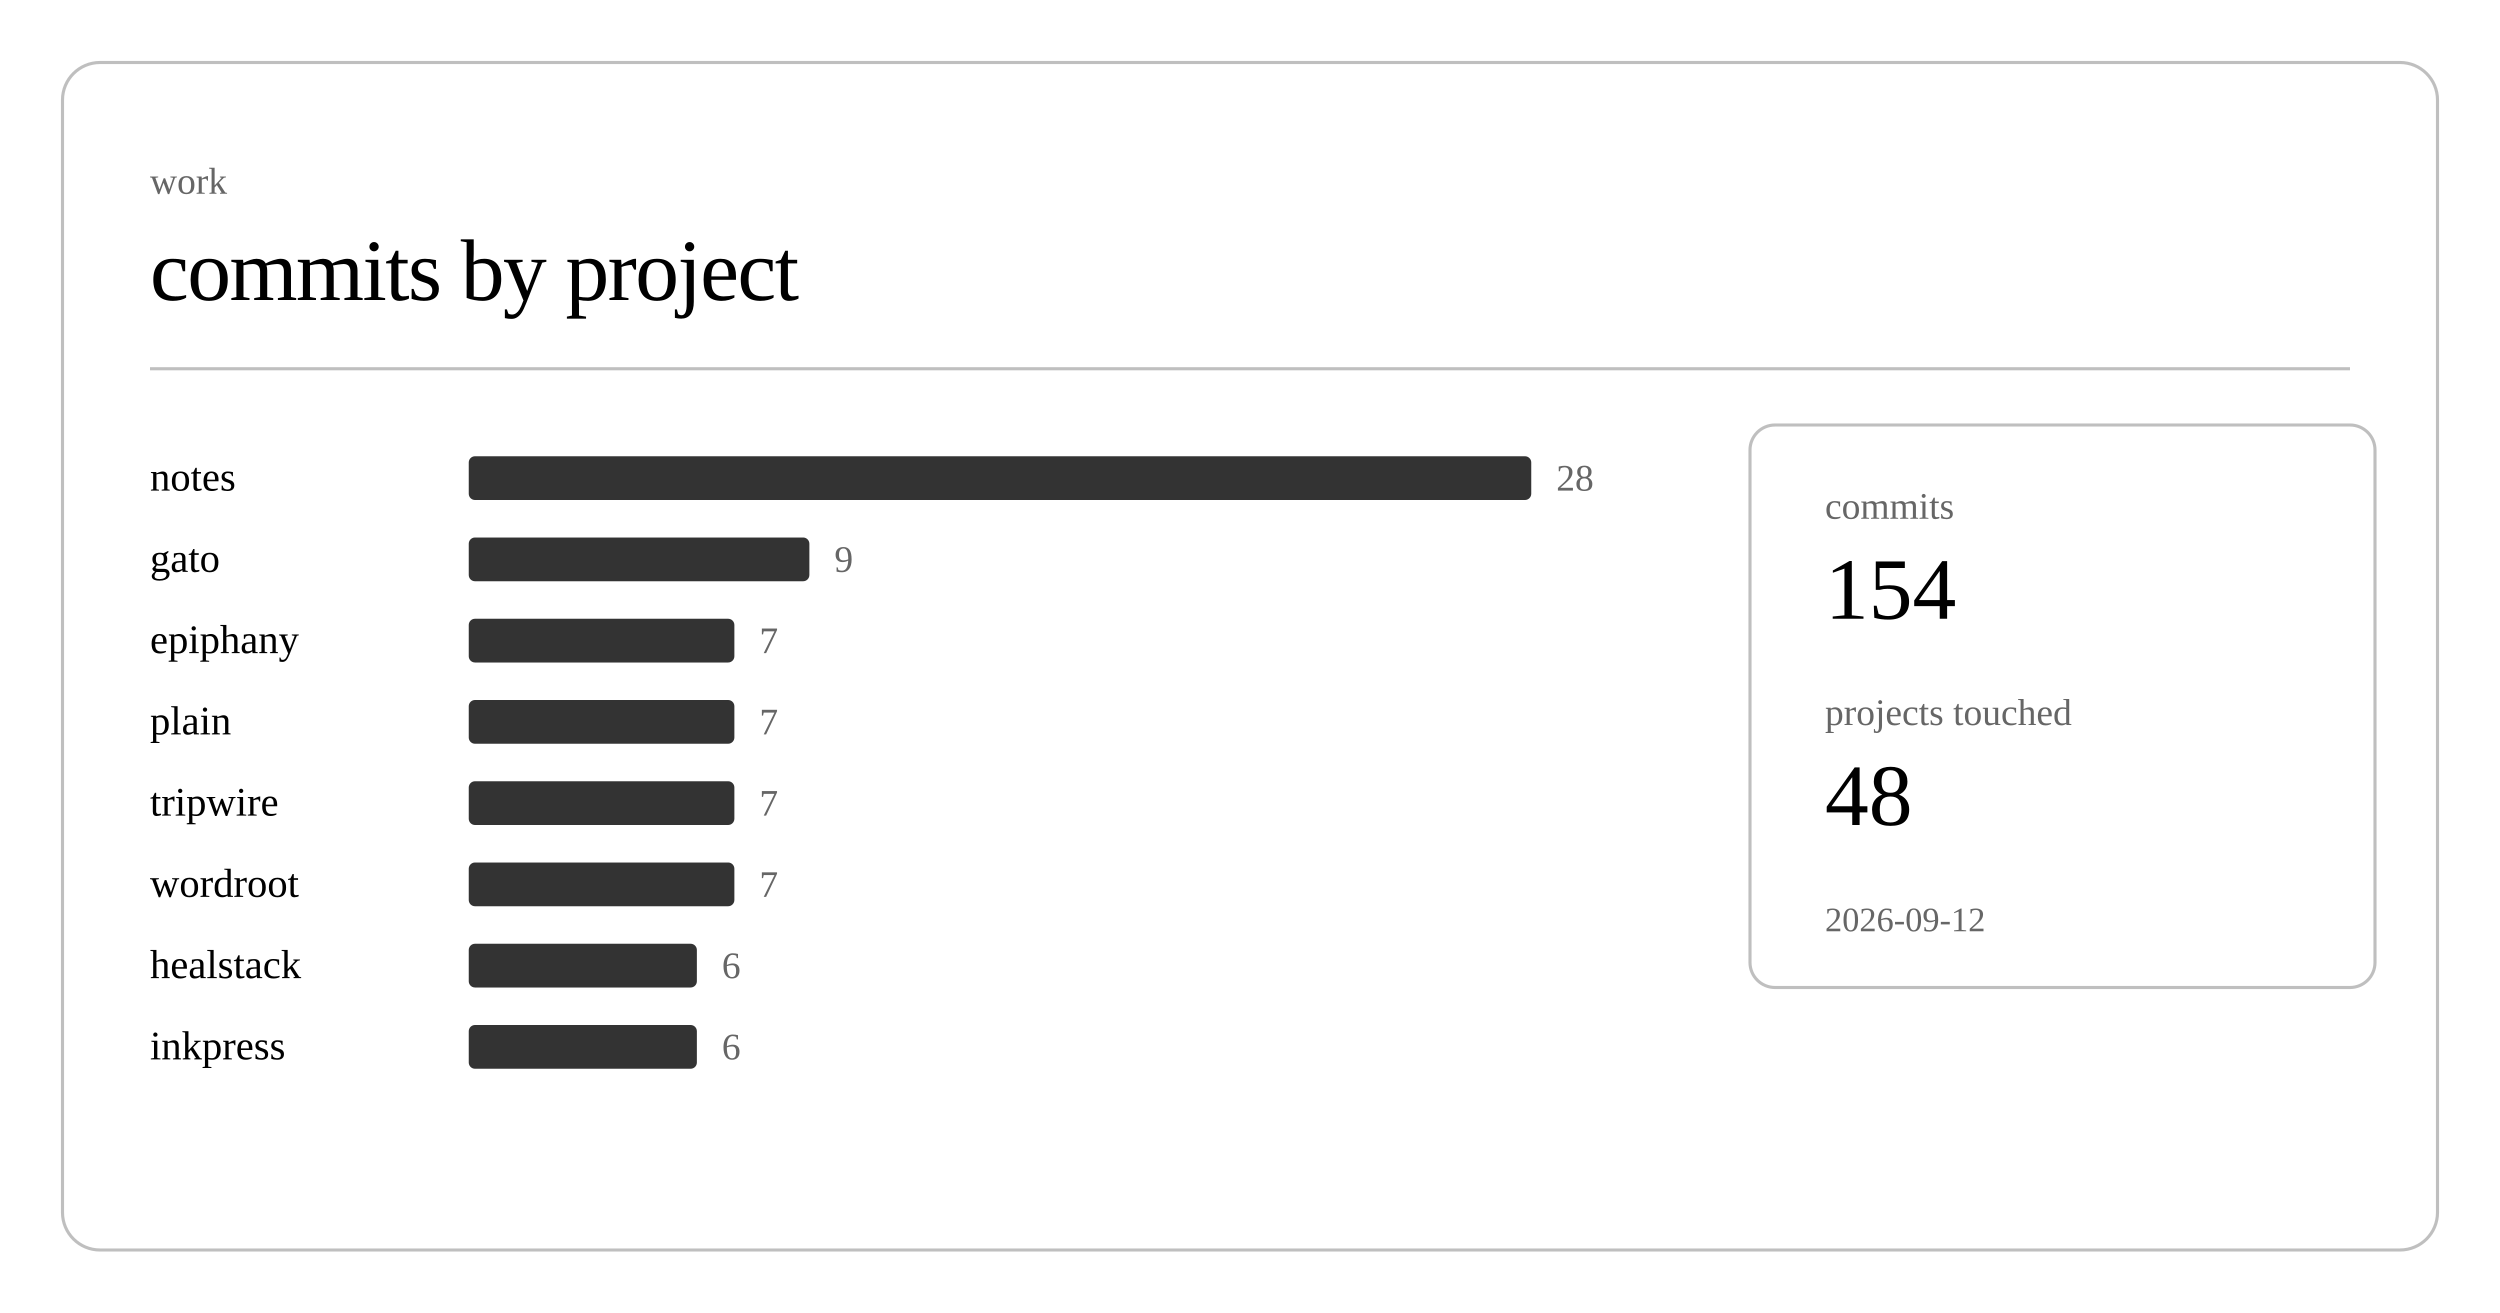
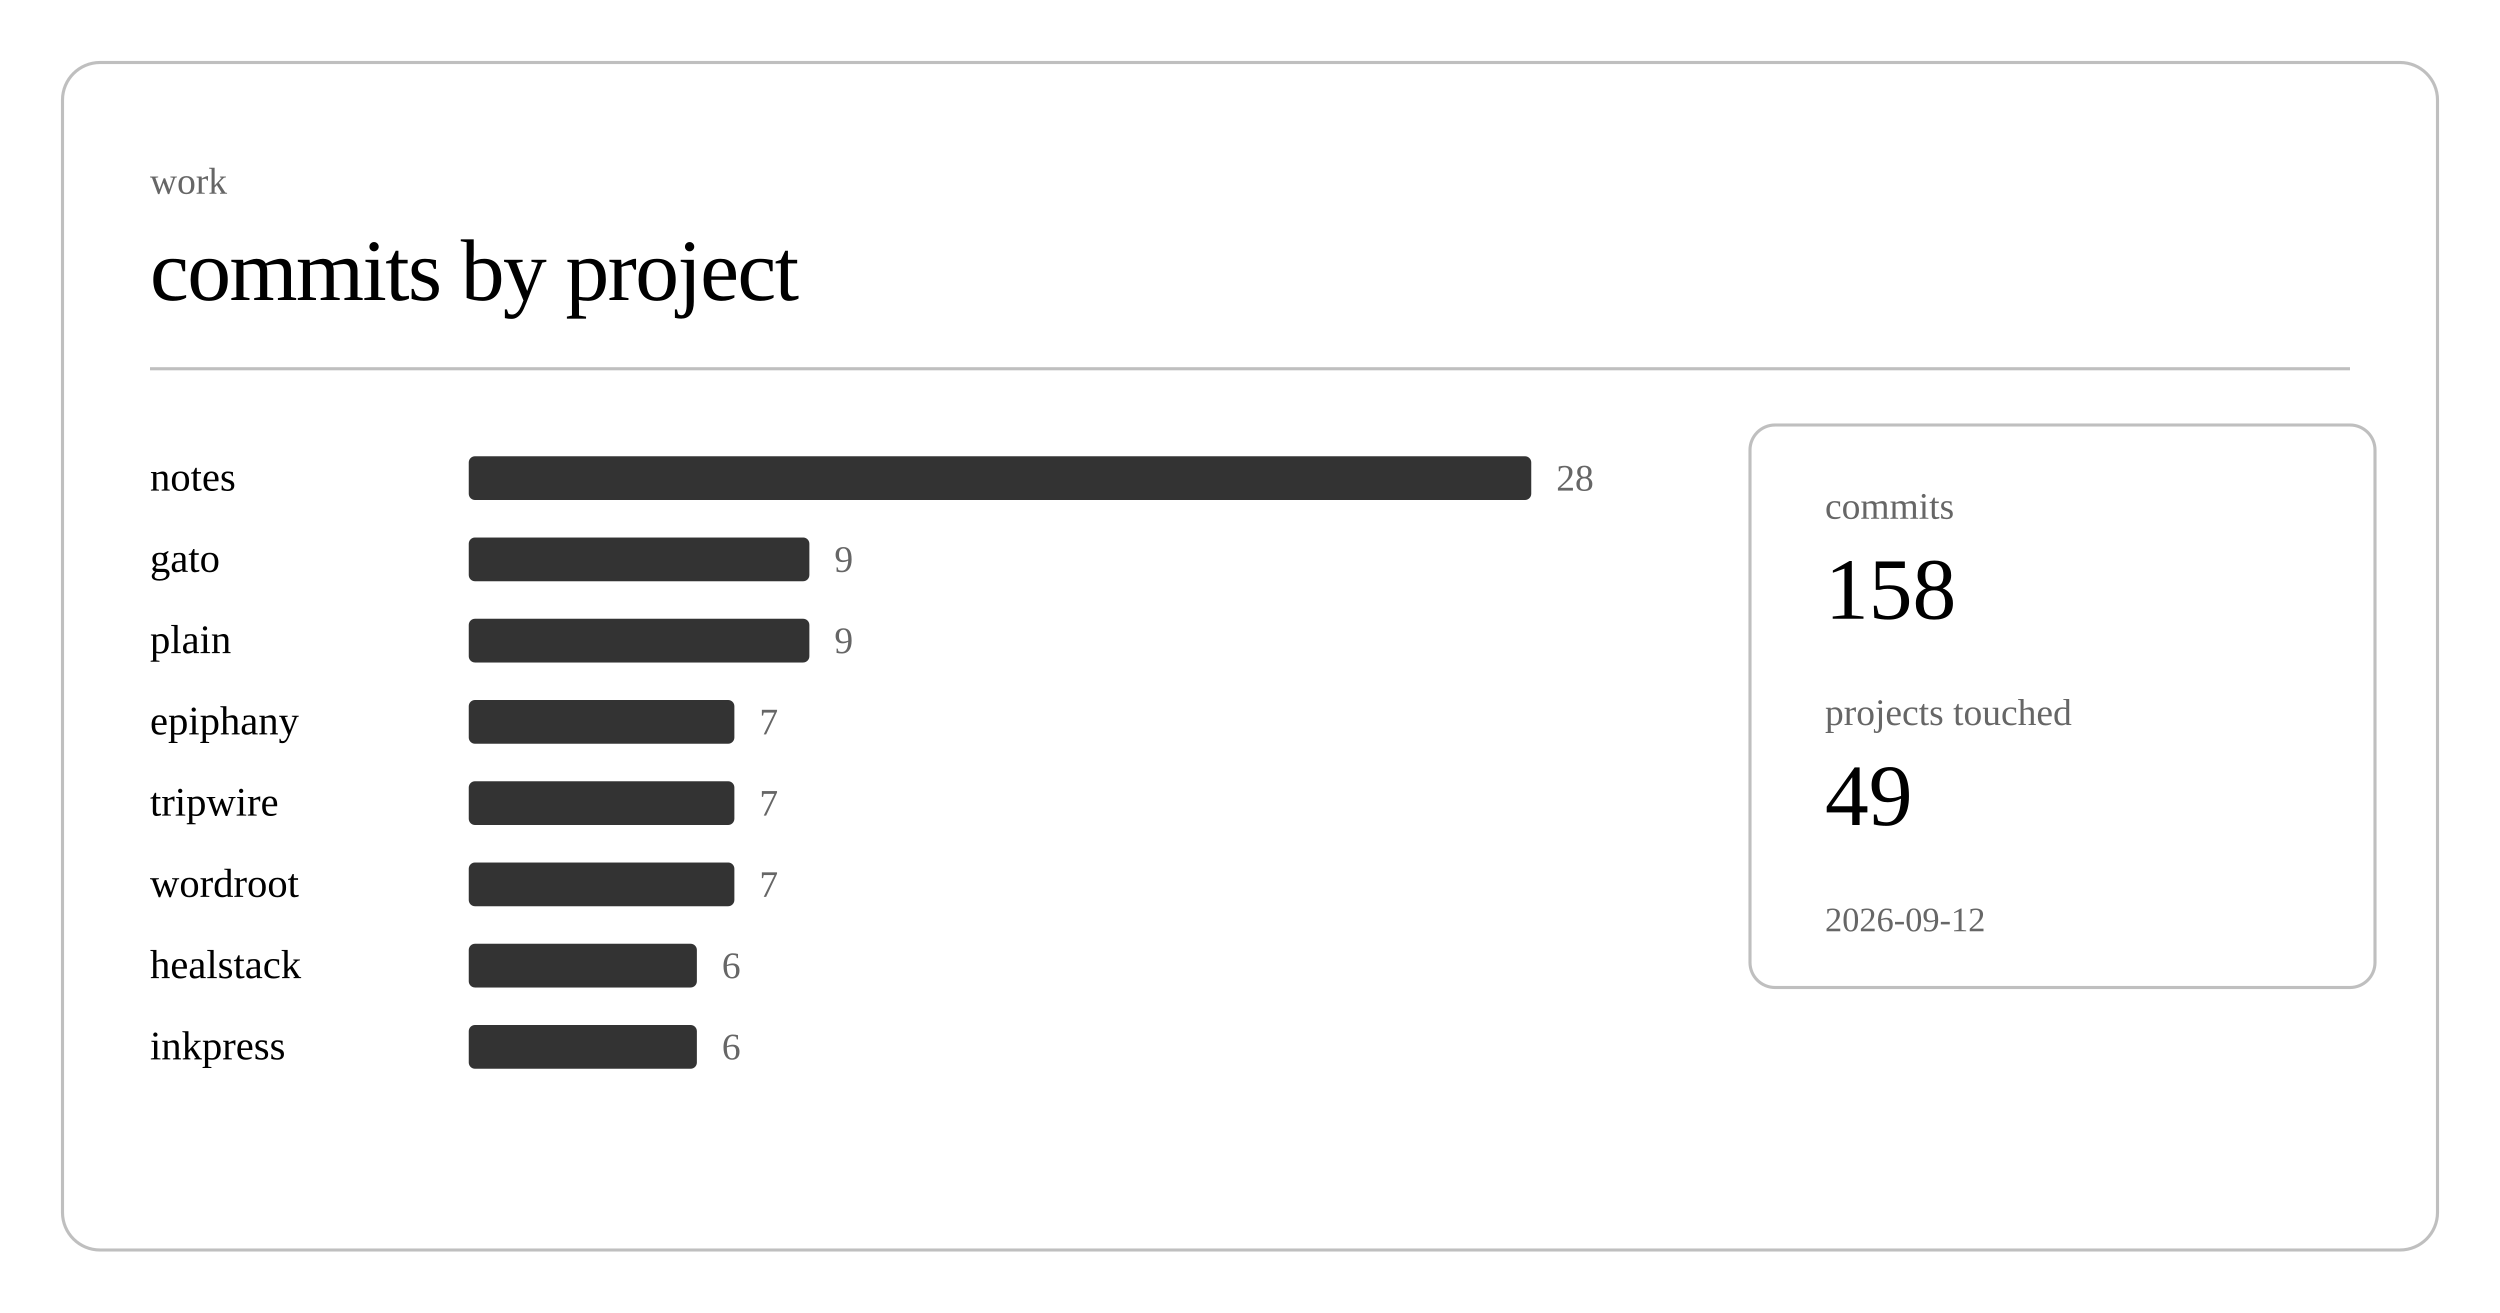
<svg xmlns="http://www.w3.org/2000/svg" class="post-header-svg" viewBox="0 0 800 420" width="800" height="420">
  <rect x="20" y="20" width="760" height="380" rx="12" ry="12" fill="none" stroke="currentColor" stroke-width="1" opacity="0.25" />
  <text fill="currentColor" x="48" y="62" font-size="12" opacity="0.6">work</text>
  <text fill="currentColor" x="48" y="96" font-size="28" font-weight="300" letter-spacing="-0.5">commits by project</text>
  <line stroke="currentColor" x1="48" y1="118" x2="752" y2="118" stroke-width="1" opacity="0.25" />
  <a href="https://github.com/nulljosh/notes">
    <text fill="currentColor" x="48" y="157" font-size="13">notes</text>
  </a>
  <rect x="150" y="146" width="340" height="14" rx="2" fill="currentColor" opacity="0.8" />
  <text fill="currentColor" x="498" y="157" font-size="12" opacity="0.6">28</text>
  <a href="https://github.com/nulljosh/gato">
    <text fill="currentColor" x="48" y="183" font-size="13">gato</text>
  </a>
  <rect x="150" y="172" width="109" height="14" rx="2" fill="currentColor" opacity="0.8" />
  <text fill="currentColor" x="267" y="183" font-size="12" opacity="0.6">9</text>
+   <a href="https://github.com/nulljosh/plain">
+     <text fill="currentColor" x="48" y="209" font-size="13">plain</text>
+   </a>
+   <rect x="150" y="198" width="109" height="14" rx="2" fill="currentColor" opacity="0.8" />
+   <text fill="currentColor" x="267" y="209" font-size="12" opacity="0.6">9</text>
  <a href="https://github.com/nulljosh/epiphany">
-     <text fill="currentColor" x="48" y="209" font-size="13">epiphany</text>
-   </a>
-   <rect x="150" y="198" width="85" height="14" rx="2" fill="currentColor" opacity="0.8" />
-   <text fill="currentColor" x="243" y="209" font-size="12" opacity="0.6">7</text>
-   <a href="https://github.com/nulljosh/plain">
-     <text fill="currentColor" x="48" y="235" font-size="13">plain</text>
+     <text fill="currentColor" x="48" y="235" font-size="13">epiphany</text>
  </a>
  <rect x="150" y="224" width="85" height="14" rx="2" fill="currentColor" opacity="0.8" />
  <text fill="currentColor" x="243" y="235" font-size="12" opacity="0.6">7</text>
  <a href="https://github.com/nulljosh/tripwire">
    <text fill="currentColor" x="48" y="261" font-size="13">tripwire</text>
  </a>
  <rect x="150" y="250" width="85" height="14" rx="2" fill="currentColor" opacity="0.8" />
  <text fill="currentColor" x="243" y="261" font-size="12" opacity="0.6">7</text>
  <a href="https://github.com/nulljosh/wordroot">
    <text fill="currentColor" x="48" y="287" font-size="13">wordroot</text>
  </a>
  <rect x="150" y="276" width="85" height="14" rx="2" fill="currentColor" opacity="0.8" />
  <text fill="currentColor" x="243" y="287" font-size="12" opacity="0.6">7</text>
  <a href="https://github.com/nulljosh/healstack">
    <text fill="currentColor" x="48" y="313" font-size="13">healstack</text>
  </a>
  <rect x="150" y="302" width="73" height="14" rx="2" fill="currentColor" opacity="0.8" />
  <text fill="currentColor" x="231" y="313" font-size="12" opacity="0.6">6</text>
  <a href="https://github.com/nulljosh/inkpress">
    <text fill="currentColor" x="48" y="339" font-size="13">inkpress</text>
  </a>
  <rect x="150" y="328" width="73" height="14" rx="2" fill="currentColor" opacity="0.8" />
  <text fill="currentColor" x="231" y="339" font-size="12" opacity="0.6">6</text>
  <rect x="560" y="136" width="200" height="180" rx="8" ry="8" fill="none" stroke="currentColor" stroke-width="1" opacity="0.25" />
  <text fill="currentColor" x="584" y="166" font-size="12" opacity="0.6">commits</text>
-   <text fill="currentColor" x="584" y="198" font-size="28" font-weight="500">154</text>
+   <text fill="currentColor" x="584" y="198" font-size="28" font-weight="500">158</text>
  <text fill="currentColor" x="584" y="232" font-size="12" opacity="0.6">projects touched</text>
-   <text fill="currentColor" x="584" y="264" font-size="28" font-weight="500">48</text>
+   <text fill="currentColor" x="584" y="264" font-size="28" font-weight="500">49</text>
  <text fill="currentColor" x="584" y="298" font-size="11" opacity="0.6">2026-09-12</text>
</svg>
